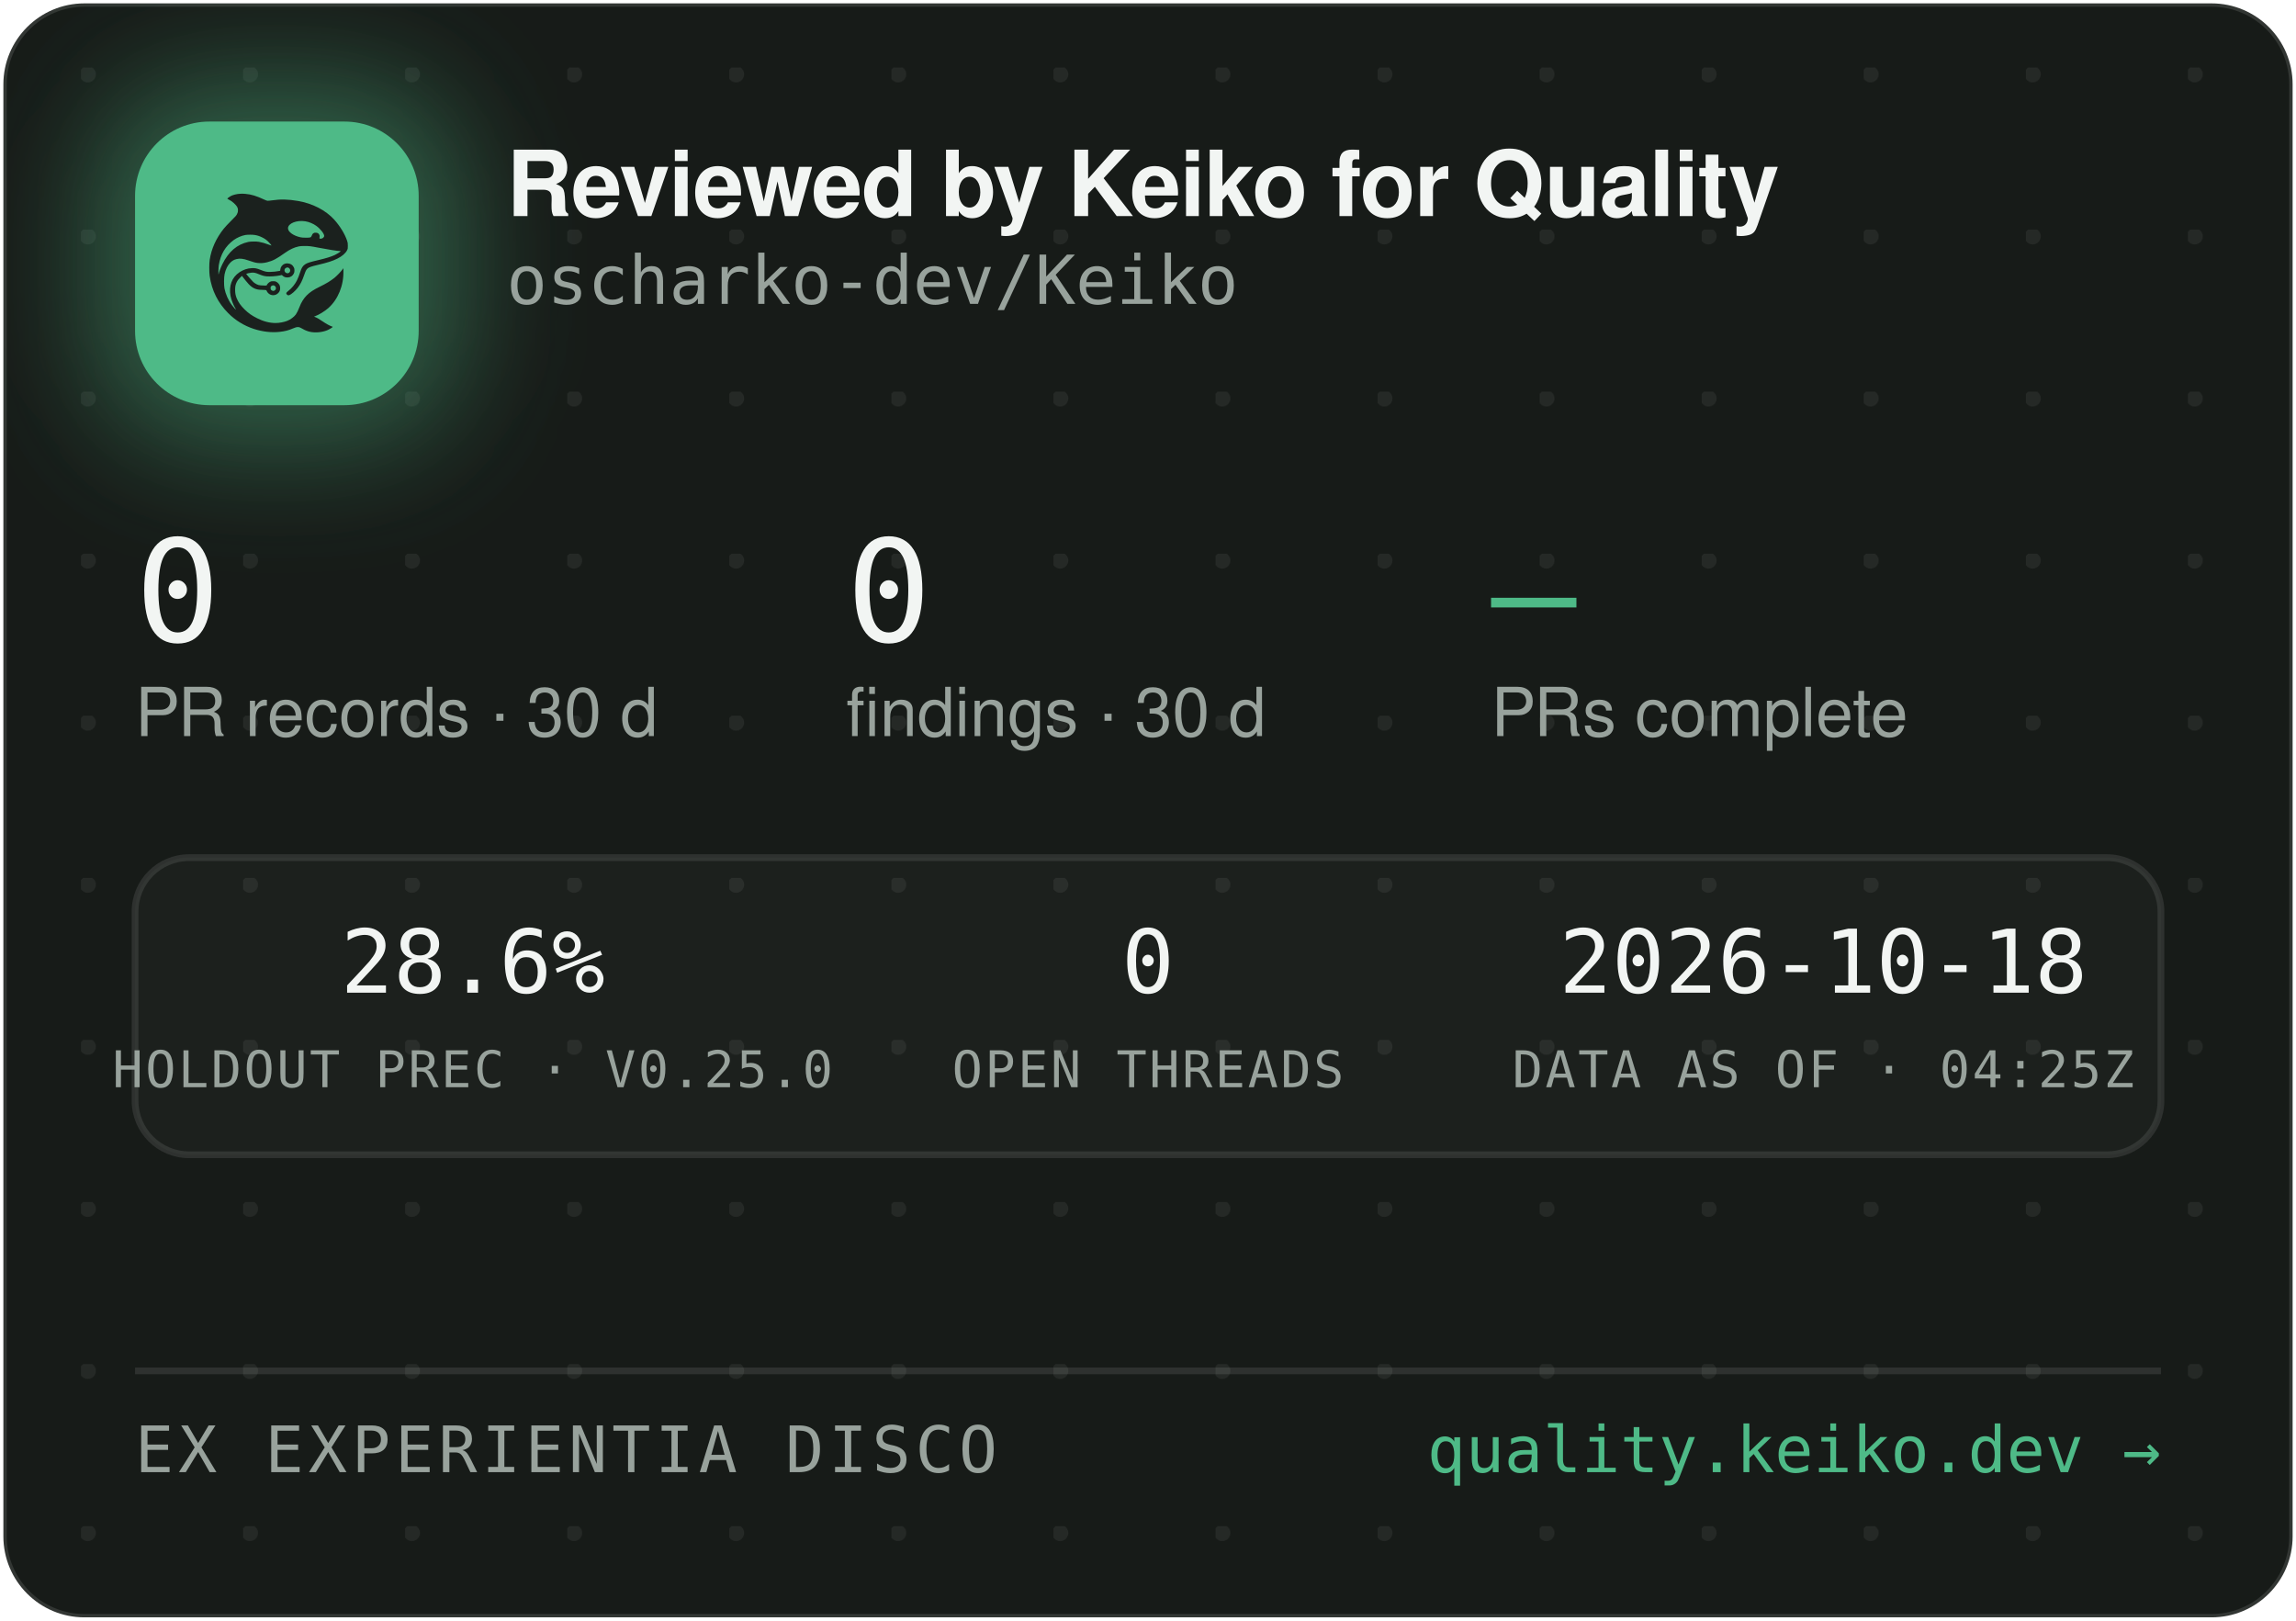
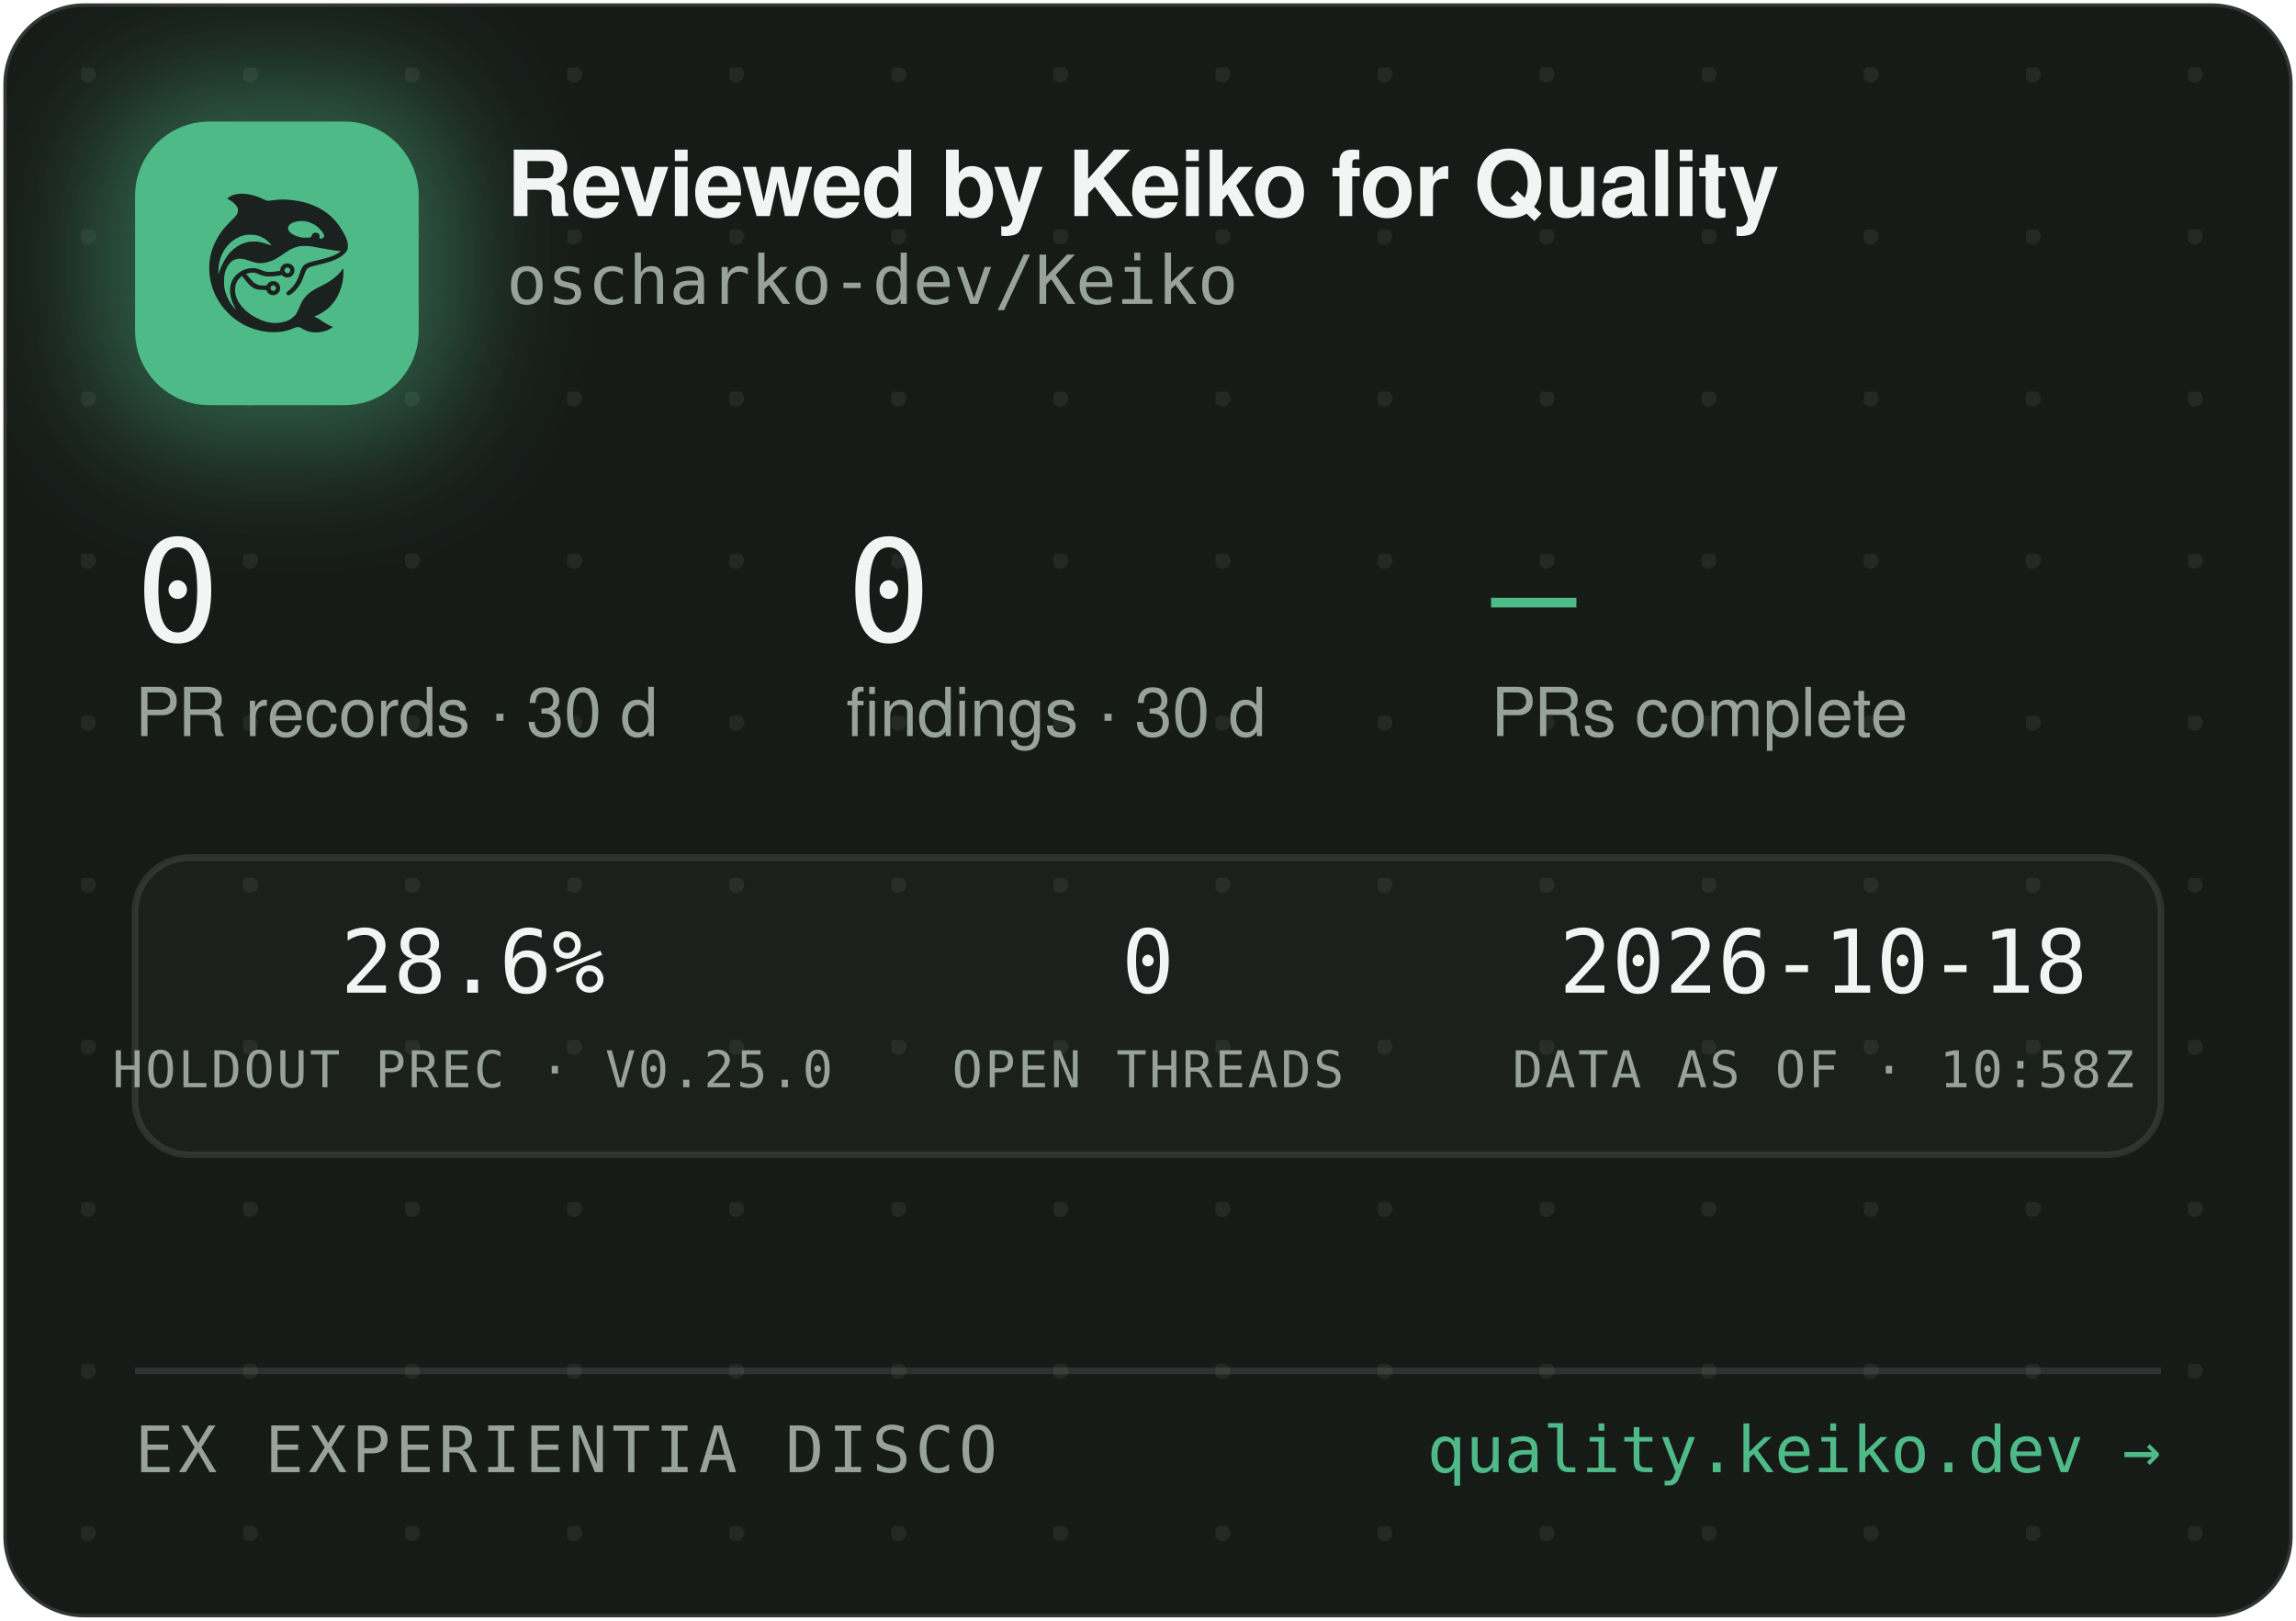
<svg xmlns="http://www.w3.org/2000/svg" width="340" height="240" viewBox="0 0 340 240" role="img" aria-label="Reviewed by Keiko for Quality — oscharko-dev/Keiko">
  <defs>
    <pattern id="dots" width="24" height="24" patternUnits="userSpaceOnUse" x="12" y="10">
      <circle cx="1" cy="1" r="1.2" fill="rgba(233,237,235,0.07)" />
    </pattern>
    <filter id="glow" x="-60%" y="-60%" width="220%" height="220%">
      <feGaussianBlur stdDeviation="9" />
    </filter>
    <clipPath id="card">
      <rect x="0.5" y="0.5" width="339" height="239" rx="12" />
    </clipPath>
  </defs>
  <rect x="0.5" y="0.5" width="339" height="239" rx="12" fill="#171B18" stroke="rgba(255,255,255,0.12)" />
  <rect x="0.5" y="0.5" width="339" height="239" rx="12" fill="url(#dots)" />
  <g clip-path="url(#card)">
    <rect x="14" y="12" width="54" height="54" rx="16" fill="rgba(78,186,135,0.45)" filter="url(#glow)" />
    <rect x="20" y="18" width="42" height="42" rx="11" fill="#4EBA87" />
    <g transform="translate(24,22) scale(0.03320312)">
      <g transform="translate(1024 0) scale(-1 1)">
        <g transform="translate(1024, 1024) scale(-0.1, -0.1)" fill="#1B211E" stroke="none">
          <path d="M3465 8223 c-144 -8 -314 -52 -408 -105 -69 -39 -146 -99 -146 -113 0 -5 30 -24 68 -42 146 -70 323 -229 377 -340 25 -49 29 -70 29 -138 -1 -72 -5 -88 -39 -160 -36 -75 -54 -95 -265 -305 -134 -132 -270 -279 -331 -355 -339 -425 -552 -896 -626 -1390 -25 -165 -25 -549 0 -720 92 -645 368 -1196 826 -1655 322 -324 710 -562 1145 -704 389 -126 793 -172 1155 -130 235 27 377 63 579 149 205 87 268 86 423 -7 102 -62 231 -115 335 -138 247 -56 562 -26 794 74 92 40 244 136 232 146 -4 3 -26 12 -48 19 -86 28 -246 116 -385 211 -162 112 -284 182 -357 207 l-48 17 40 15 c185 70 436 223 595 363 438 386 695 1014 678 1663 l-3 120 -50 -70 c-64 -90 -248 -280 -350 -362 -171 -136 -366 -255 -645 -391 -288 -140 -442 -243 -590 -391 -136 -137 -247 -316 -325 -526 -47 -127 -114 -262 -160 -326 -79 -107 -237 -224 -384 -283 -136 -55 -355 -96 -514 -96 -274 0 -548 71 -832 215 -242 123 -375 216 -553 389 -175 171 -287 332 -361 517 -44 114 -63 216 -63 359 0 152 17 233 74 350 35 70 59 102 136 179 l95 94 21 -29 c55 -75 219 -277 277 -338 171 -183 337 -256 582 -256 56 0 126 -3 155 -7 53 -6 54 -7 76 -57 30 -66 97 -128 172 -156 151 -57 318 11 395 160 33 62 34 193 3 261 -30 64 -88 125 -148 157 -44 23 -63 27 -141 27 -78 0 -97 -4 -140 -27 -58 -30 -131 -105 -141 -142 -6 -25 -8 -26 -93 -26 -47 0 -131 5 -186 10 -87 8 -111 15 -182 51 -45 22 -109 66 -143 96 -59 53 -326 361 -319 367 14 11 179 47 241 52 102 9 177 -7 318 -66 158 -66 243 -89 357 -99 157 -12 413 5 582 40 l93 19 44 -39 c59 -52 135 -75 228 -69 117 8 212 72 262 176 23 47 28 71 28 138 0 70 -4 89 -29 138 -55 110 -145 167 -270 174 -65 3 -91 0 -137 -18 -107 -40 -183 -140 -195 -257 l-6 -52 -51 -11 c-104 -23 -285 -41 -411 -42 -149 -1 -211 12 -402 88 -186 74 -256 88 -403 81 -193 -8 -377 -70 -546 -182 -342 -228 -485 -611 -399 -1064 30 -157 119 -388 209 -541 20 -35 35 -64 33 -66 -8 -8 -111 108 -190 214 -154 206 -278 489 -324 737 -28 154 -25 492 6 635 46 216 133 391 256 514 82 82 161 128 271 156 152 39 300 23 529 -57 217 -76 308 -101 410 -114 137 -17 284 -7 426 30 272 70 414 145 809 425 217 153 399 238 610 283 64 14 129 18 265 18 197 0 269 -9 615 -76 461 -89 843 -149 952 -149 41 0 41 0 23 -20 -28 -31 -169 -119 -254 -158 -167 -77 -388 -145 -716 -222 -399 -93 -508 -128 -608 -194 -102 -68 -160 -160 -217 -346 -35 -115 -102 -286 -149 -378 -85 -168 -227 -341 -377 -458 -105 -82 -115 -107 -69 -162 29 -34 65 -44 109 -29 86 29 261 181 371 322 126 162 201 309 295 581 61 176 90 232 145 283 62 57 163 93 470 165 439 104 640 169 863 278 206 100 368 240 434 375 32 67 33 71 33 198 -1 120 -3 138 -34 229 -98 294 -319 655 -573 936 -381 421 -968 723 -1618 834 -448 76 -767 83 -1169 25 -80 -12 -165 -19 -190 -17 -26 3 -90 26 -146 53 -343 162 -576 233 -842 255 -114 9 -141 10 -248 3z m2926 -1227 c164 -27 346 -102 485 -202 181 -129 354 -348 354 -448 0 -64 -75 -126 -154 -126 -60 0 -63 4 -52 70 8 50 7 65 -9 100 -29 64 -74 93 -151 98 -54 4 -70 1 -107 -21 -42 -25 -61 -52 -91 -129 -25 -64 -55 -73 -246 -73 -121 0 -187 5 -248 18 -318 70 -556 242 -556 402 0 218 388 374 775 311z m-2249 -611 c119 -21 208 -50 321 -106 114 -56 177 -100 266 -184 67 -63 157 -173 148 -181 -2 -3 -61 18 -130 45 -131 52 -298 100 -427 122 -113 20 -367 17 -470 -4 -502 -106 -885 -433 -1160 -992 -70 -142 -160 -379 -160 -424 0 -9 -5 -23 -11 -31 -13 -19 -5 316 10 410 80 482 295 846 661 1117 145 107 350 197 522 228 100 18 326 18 430 0z m1485 -1456 c95 -36 119 -159 42 -223 -78 -66 -209 -1 -209 104 0 60 33 100 99 121 36 10 36 10 68 -2z m-591 -822 c29 -26 37 -42 40 -77 6 -54 -9 -86 -55 -117 -41 -28 -70 -29 -119 -4 -44 22 -62 55 -62 112 0 51 13 75 53 99 50 31 101 26 143 -13z" />
        </g>
      </g>
    </g>
    <text x="75" y="32" font-family="-apple-system,'Segoe UI',Helvetica,Arial,sans-serif" font-size="13.5" font-weight="650" letter-spacing="-0.14" fill="#F2F5F3">Reviewed by Keiko for Quality</text>
    <text x="75" y="45" font-family="'JetBrains Mono',SFMono-Regular,Consolas,Menlo,monospace" font-size="10" fill="#98A29C">oscharko-dev/Keiko</text>
    <text x="20" y="95" font-family="'JetBrains Mono',SFMono-Regular,Consolas,Menlo,monospace" font-size="21" fill="#F2F5F3">0</text>
    <text x="20" y="109" font-family="-apple-system,'Segoe UI',Helvetica,Arial,sans-serif" font-size="10" fill="#98A29C">PR records · 30 d</text>
    <text x="125.3" y="95" font-family="'JetBrains Mono',SFMono-Regular,Consolas,Menlo,monospace" font-size="21" fill="#F2F5F3">0</text>
    <text x="125.3" y="109" font-family="-apple-system,'Segoe UI',Helvetica,Arial,sans-serif" font-size="10" fill="#98A29C">findings · 30 d</text>
    <text x="220.8" y="95" font-family="'JetBrains Mono',SFMono-Regular,Consolas,Menlo,monospace" font-size="21" fill="#4EBA87">—</text>
    <text x="220.8" y="109" font-family="-apple-system,'Segoe UI',Helvetica,Arial,sans-serif" font-size="10" fill="#98A29C">PRs complete</text>
    <rect x="20" y="127" width="300" height="44" rx="8" fill="rgba(255,255,255,0.025)" stroke="rgba(255,255,255,0.1)" />
    <text x="70" y="147" text-anchor="middle" font-family="'JetBrains Mono',SFMono-Regular,Consolas,Menlo,monospace" font-size="13" fill="#F2F5F3">28.6%</text>
    <text x="70" y="161" text-anchor="middle" font-family="'JetBrains Mono',SFMono-Regular,Consolas,Menlo,monospace" font-size="7.5" letter-spacing="0.35" fill="#98A29C">HOLDOUT PREC · V0.25.0</text>
    <text x="170" y="147" text-anchor="middle" font-family="'JetBrains Mono',SFMono-Regular,Consolas,Menlo,monospace" font-size="13" fill="#F2F5F3">0</text>
    <text x="170" y="161" text-anchor="middle" font-family="'JetBrains Mono',SFMono-Regular,Consolas,Menlo,monospace" font-size="7.5" letter-spacing="0.35" fill="#98A29C">OPEN THREADS</text>
    <text x="270" y="147" text-anchor="middle" font-family="'JetBrains Mono',SFMono-Regular,Consolas,Menlo,monospace" font-size="13" fill="#F2F5F3">2026-10-18</text>
-     <text x="270" y="161" text-anchor="middle" font-family="'JetBrains Mono',SFMono-Regular,Consolas,Menlo,monospace" font-size="7.5" letter-spacing="0.35" fill="#98A29C">DATA AS OF · 04:25Z</text>
+     <text x="270" y="161" text-anchor="middle" font-family="'JetBrains Mono',SFMono-Regular,Consolas,Menlo,monospace" font-size="7.5" letter-spacing="0.35" fill="#98A29C">DATA AS OF · 10:58Z</text>
    <line x1="20" y1="203" x2="320" y2="203" stroke="rgba(255,255,255,0.1)" />
    <text x="20" y="218" font-family="'JetBrains Mono',SFMono-Regular,Consolas,Menlo,monospace" font-size="9.5" letter-spacing="0.7" fill="#98A29C">EX EXPERIENTIA DISCO</text>
    <text x="320" y="218" text-anchor="end" font-family="'JetBrains Mono',SFMono-Regular,Consolas,Menlo,monospace" font-size="9.5" fill="#4EBA87">quality.keiko.dev →</text>
  </g>
</svg>
